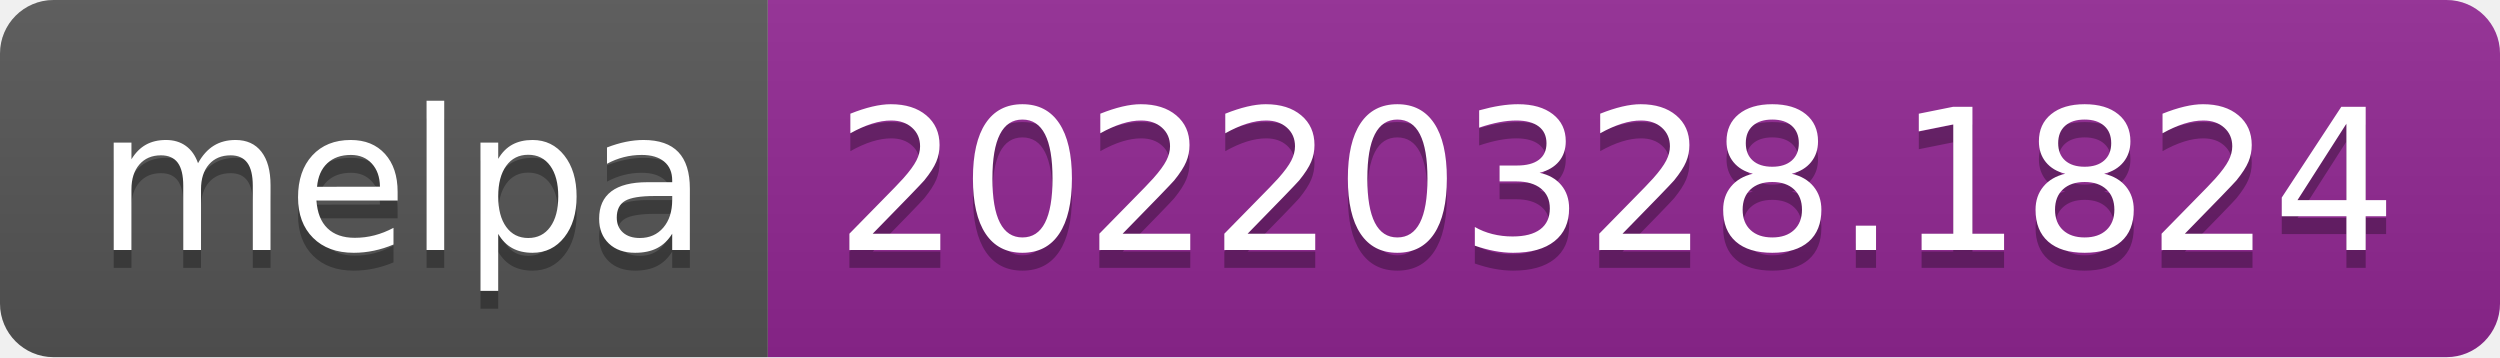
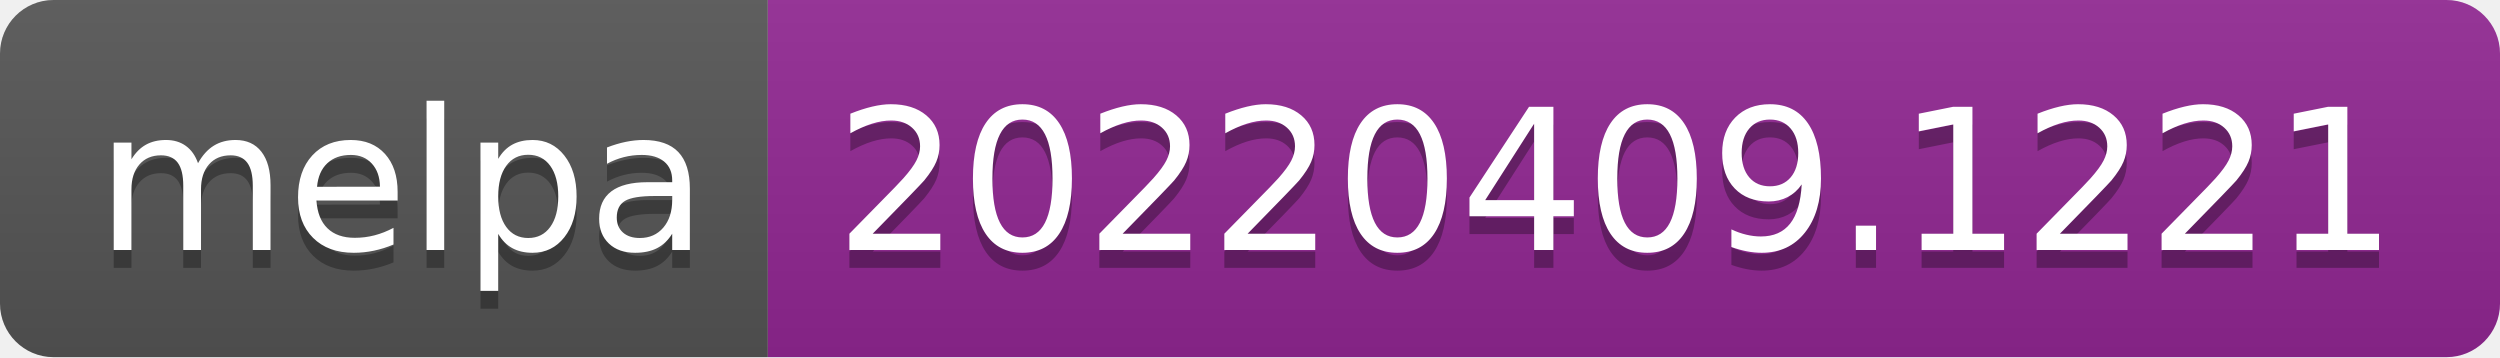
- <svg xmlns="http://www.w3.org/2000/svg" width="140" height="20" role="img" aria-label="melpa: 20220328.1824">
+ <svg xmlns="http://www.w3.org/2000/svg" width="140" height="20" role="img" aria-label="melpa: 20220409.1221">
  <linearGradient id="s" x2="0" y2="100%">
    <stop offset="0" stop-color="#bbb" stop-opacity=".1" />
    <stop offset="1" stop-opacity=".1" />
  </linearGradient>
  <clipPath id="r">
    <rect width="140" height="20" rx="3" fill="#fff" />
  </clipPath>
  <g clip-path="url(#r)">
    <rect width="43" height="20" fill="#555" />
    <rect x="43" width="97" height="20" fill="#922793" />
    <rect width="140" height="20" fill="url(#s)" />
  </g>
  <g fill="#fff" text-anchor="middle" font-family="Verdana,Geneva,DejaVu Sans,sans-serif" text-rendering="geometricPrecision" font-size="110">
    <text aria-hidden="true" x="225" y="150" fill="#010101" fill-opacity=".3" transform="scale(.1)" textLength="330">melpa</text>
    <text x="225" y="140" transform="scale(.1)" fill="#fff" textLength="330">melpa</text>
-     <text aria-hidden="true" x="905" y="150" fill="#010101" fill-opacity=".3" transform="scale(.1)" textLength="870">20220328.1824</text>
-     <text x="905" y="140" transform="scale(.1)" fill="#fff" textLength="870">20220328.1824</text>
+     <text aria-hidden="true" x="905" y="150" fill="#010101" fill-opacity=".3" transform="scale(.1)" textLength="870">20220409.1221</text>
+     <text x="905" y="140" transform="scale(.1)" fill="#fff" textLength="870">20220409.1221</text>
  </g>
</svg>
